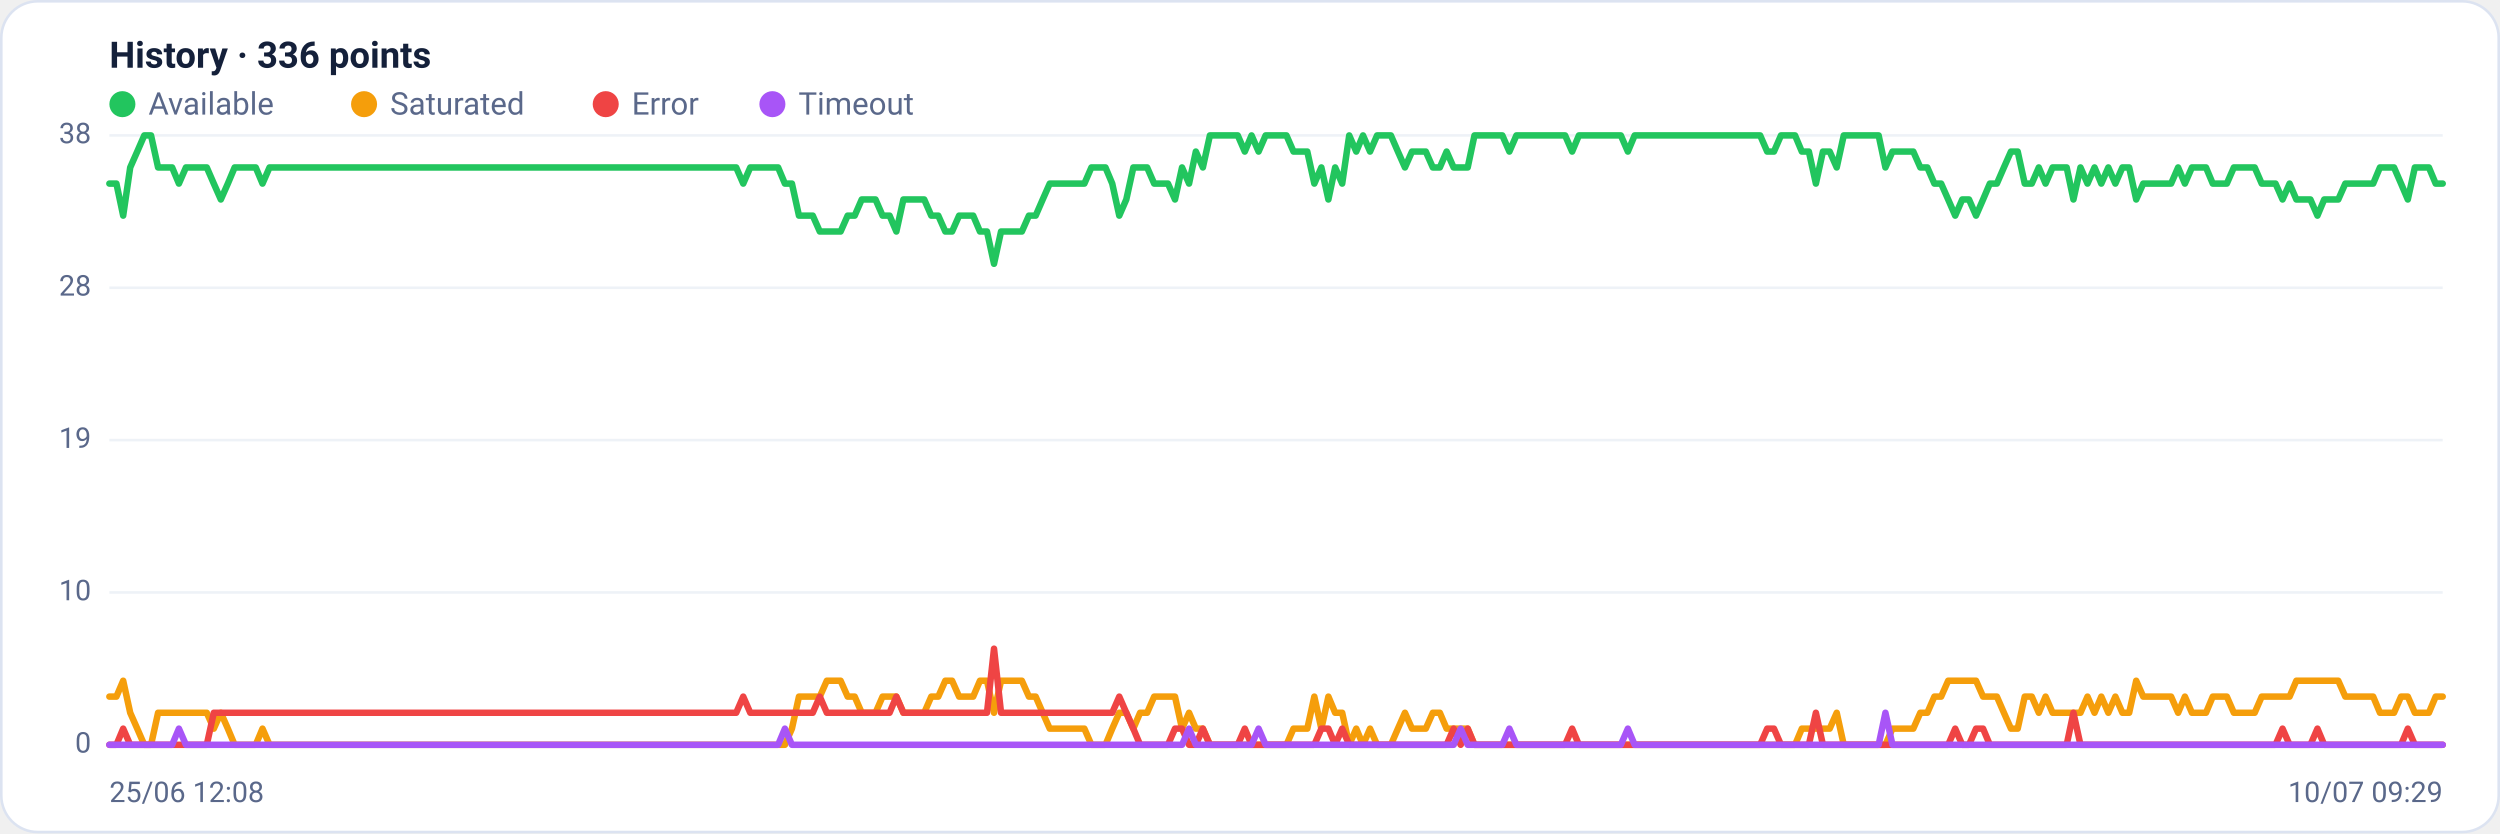
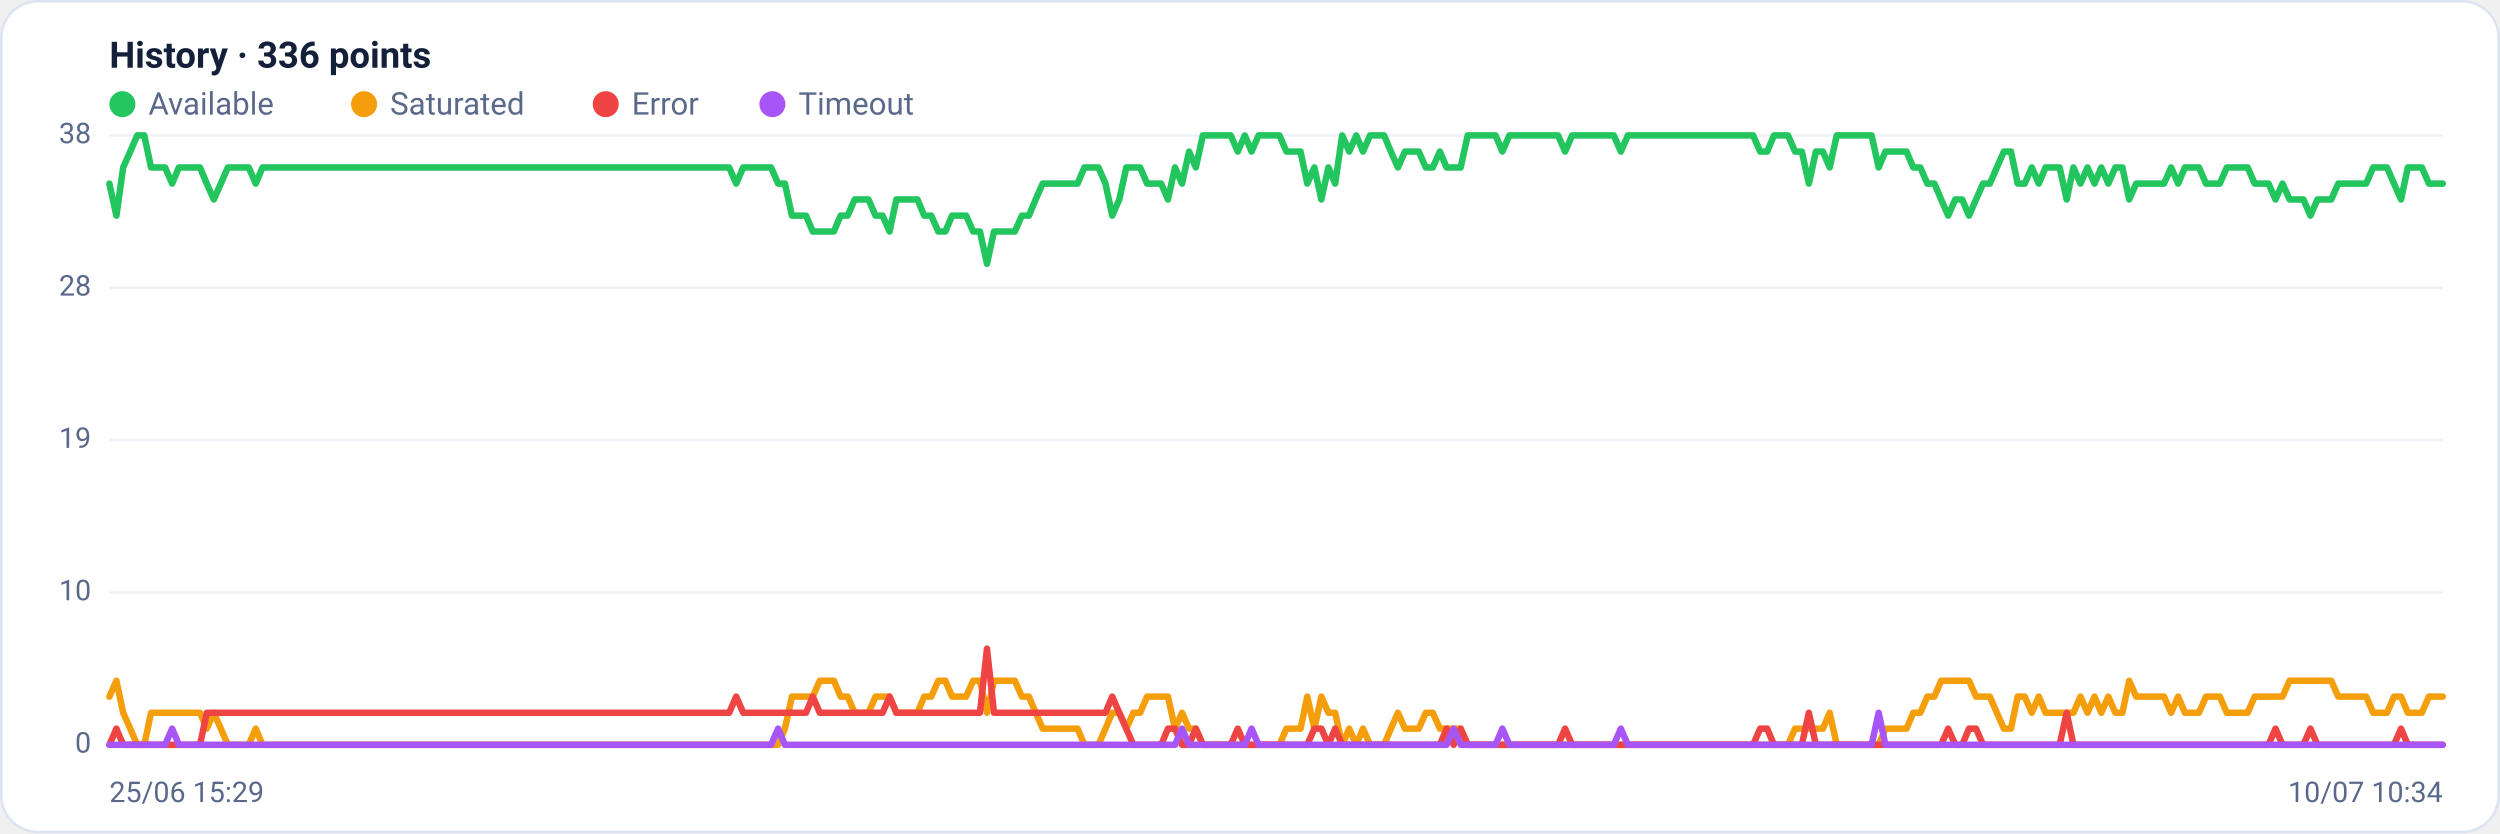
<svg xmlns="http://www.w3.org/2000/svg" viewBox="0 0 960 320" width="960" height="320" font-family="Segoe UI, system-ui, -apple-system, Roboto, Helvetica, Arial, sans-serif" role="img" aria-label="Availability history per region">
  <rect x="0.5" y="0.5" width="959" height="319" rx="14" fill="#ffffff" stroke="#dce3f1" />
  <text x="42" y="26" font-size="14" font-weight="600" fill="#14203a">History · 336 points</text>
  <circle cx="47" cy="40" r="5" fill="#22c55e" />
  <text x="57" y="44" font-size="12" fill="#5a688a">Available</text>
  <circle cx="139.8" cy="40" r="5" fill="#f59e0b" />
  <text x="149.8" y="44" font-size="12" fill="#5a688a">Saturated</text>
  <circle cx="232.6" cy="40" r="5" fill="#ef4444" />
  <text x="242.6" y="44" font-size="12" fill="#5a688a">Error</text>
  <circle cx="296.6" cy="40" r="5" fill="#a855f7" />
  <text x="306.6" y="44" font-size="12" fill="#5a688a">Timeout</text>
  <line x1="42" y1="286.0" x2="938" y2="286.0" stroke="#eef2f7" stroke-width="1" />
  <text x="35" y="289.0" text-anchor="end" font-size="11" fill="#5a688a">0</text>
  <line x1="42" y1="227.5" x2="938" y2="227.5" stroke="#eef2f7" stroke-width="1" />
  <text x="35" y="230.5" text-anchor="end" font-size="11" fill="#5a688a">10</text>
  <line x1="42" y1="169.0" x2="938" y2="169.0" stroke="#eef2f7" stroke-width="1" />
  <text x="35" y="172.0" text-anchor="end" font-size="11" fill="#5a688a">19</text>
  <line x1="42" y1="110.5" x2="938" y2="110.5" stroke="#eef2f7" stroke-width="1" />
  <text x="35" y="113.5" text-anchor="end" font-size="11" fill="#5a688a">28</text>
  <line x1="42" y1="52.0" x2="938" y2="52.0" stroke="#eef2f7" stroke-width="1" />
  <text x="35" y="55.0" text-anchor="end" font-size="11" fill="#5a688a">38</text>
-   <polyline fill="none" stroke="#22c55e" stroke-width="2.5" stroke-linejoin="round" stroke-linecap="round" points="42.0,70.5 44.7,70.5 47.3,82.8 50.0,64.3 52.7,58.2 55.4,52.0 58.0,52.0 60.7,64.3 63.4,64.3 66.1,64.3 68.7,70.5 71.4,64.3 74.1,64.3 76.8,64.3 79.4,64.3 82.1,70.5 84.8,76.6 87.5,70.5 90.1,64.3 92.8,64.3 95.5,64.3 98.2,64.3 100.8,70.5 103.5,64.3 106.2,64.3 108.9,64.3 111.5,64.3 114.2,64.3 116.9,64.3 119.6,64.3 122.2,64.3 124.9,64.3 127.6,64.3 130.3,64.3 132.9,64.3 135.6,64.3 138.3,64.3 141.0,64.3 143.6,64.3 146.3,64.3 149.0,64.3 151.7,64.3 154.3,64.3 157.0,64.3 159.7,64.3 162.4,64.3 165.0,64.3 167.7,64.3 170.4,64.3 173.1,64.3 175.7,64.3 178.4,64.3 181.1,64.3 183.8,64.3 186.4,64.3 189.1,64.3 191.8,64.3 194.5,64.3 197.1,64.3 199.8,64.3 202.5,64.3 205.2,64.3 207.8,64.3 210.5,64.3 213.2,64.3 215.9,64.3 218.5,64.3 221.2,64.3 223.9,64.3 226.5,64.3 229.2,64.3 231.9,64.3 234.6,64.3 237.2,64.3 239.9,64.3 242.6,64.3 245.3,64.3 247.9,64.3 250.6,64.3 253.3,64.3 256.0,64.3 258.6,64.3 261.3,64.3 264.0,64.3 266.7,64.3 269.3,64.3 272.0,64.3 274.7,64.3 277.4,64.3 280.0,64.3 282.7,64.3 285.4,70.5 288.1,64.3 290.7,64.3 293.4,64.3 296.1,64.3 298.8,64.3 301.4,70.5 304.1,70.5 306.8,82.8 309.5,82.8 312.1,82.8 314.8,88.9 317.5,88.9 320.2,88.9 322.8,88.9 325.5,82.8 328.2,82.8 330.9,76.6 333.5,76.6 336.2,76.6 338.9,82.8 341.6,82.8 344.2,88.9 346.9,76.6 349.6,76.6 352.3,76.6 354.9,76.6 357.6,82.8 360.3,82.8 363.0,88.9 365.6,88.9 368.3,82.8 371.0,82.8 373.7,82.8 376.3,88.9 379.0,88.9 381.7,101.3 384.4,88.9 387.0,88.9 389.7,88.9 392.4,88.9 395.1,82.8 397.7,82.8 400.4,76.6 403.1,70.5 405.7,70.5 408.4,70.5 411.1,70.5 413.8,70.5 416.4,70.5 419.1,64.3 421.8,64.3 424.5,64.3 427.1,70.5 429.8,82.8 432.5,76.6 435.2,64.3 437.8,64.3 440.5,64.3 443.2,70.5 445.9,70.5 448.5,70.5 451.2,76.6 453.9,64.3 456.6,70.5 459.2,58.2 461.9,64.3 464.6,52.0 467.3,52.0 469.9,52.0 472.6,52.0 475.3,52.0 478.0,58.2 480.6,52.0 483.3,58.2 486.0,52.0 488.7,52.0 491.3,52.0 494.0,52.0 496.7,58.2 499.4,58.2 502.0,58.2 504.7,70.5 507.4,64.3 510.1,76.6 512.7,64.3 515.4,70.5 518.1,52.0 520.8,58.2 523.4,52.0 526.1,58.2 528.8,52.0 531.5,52.0 534.1,52.0 536.8,58.2 539.5,64.3 542.2,58.2 544.8,58.2 547.5,58.2 550.2,64.3 552.9,64.3 555.5,58.2 558.2,64.3 560.9,64.3 563.6,64.3 566.2,52.0 568.9,52.0 571.6,52.0 574.3,52.0 576.9,52.0 579.6,58.2 582.3,52.0 584.9,52.0 587.6,52.0 590.3,52.0 593.0,52.0 595.6,52.0 598.3,52.0 601.0,52.0 603.7,58.2 606.3,52.0 609.0,52.0 611.7,52.0 614.4,52.0 617.0,52.0 619.7,52.0 622.4,52.0 625.1,58.2 627.7,52.0 630.4,52.0 633.1,52.0 635.8,52.0 638.4,52.0 641.1,52.0 643.8,52.0 646.5,52.0 649.1,52.0 651.8,52.0 654.5,52.0 657.2,52.0 659.8,52.0 662.5,52.0 665.2,52.0 667.9,52.0 670.5,52.0 673.2,52.0 675.9,52.0 678.6,58.2 681.2,58.2 683.9,52.0 686.6,52.0 689.3,52.0 691.9,58.2 694.6,58.2 697.3,70.5 700.0,58.2 702.6,58.2 705.3,64.3 708.0,52.0 710.7,52.0 713.3,52.0 716.0,52.0 718.7,52.0 721.4,52.0 724.0,64.3 726.7,58.2 729.4,58.2 732.1,58.2 734.7,58.2 737.4,64.3 740.1,64.3 742.8,70.5 745.4,70.5 748.1,76.6 750.8,82.8 753.5,76.6 756.1,76.6 758.8,82.8 761.5,76.6 764.1,70.5 766.8,70.5 769.5,64.3 772.2,58.2 774.8,58.2 777.5,70.5 780.2,70.5 782.9,64.3 785.5,70.5 788.2,64.3 790.9,64.3 793.6,64.3 796.2,76.6 798.9,64.3 801.6,70.5 804.3,64.3 806.9,70.5 809.6,64.3 812.3,70.5 815.0,64.3 817.6,64.3 820.3,76.6 823.0,70.5 825.7,70.5 828.3,70.5 831.0,70.5 833.7,70.5 836.4,64.3 839.0,70.5 841.7,64.3 844.4,64.3 847.1,64.3 849.7,70.5 852.4,70.5 855.1,70.5 857.8,64.3 860.4,64.3 863.1,64.3 865.8,64.3 868.5,70.5 871.1,70.5 873.8,70.5 876.5,76.6 879.2,70.5 881.8,76.6 884.5,76.6 887.2,76.6 889.9,82.8 892.5,76.6 895.2,76.6 897.9,76.6 900.6,70.5 903.2,70.5 905.9,70.5 908.6,70.5 911.3,70.5 913.9,64.3 916.6,64.3 919.3,64.3 922.0,70.5 924.6,76.6 927.3,64.3 930.0,64.3 932.7,64.3 935.3,70.5 938.0,70.5" />
-   <polyline fill="none" stroke="#f59e0b" stroke-width="2.5" stroke-linejoin="round" stroke-linecap="round" points="42.0,267.5 44.7,267.5 47.3,261.4 50.0,273.7 52.7,279.8 55.4,286.0 58.0,286.0 60.7,273.7 63.4,273.7 66.1,273.7 68.7,273.7 71.4,273.7 74.1,273.7 76.8,273.7 79.4,273.7 82.1,279.8 84.8,273.7 87.5,279.8 90.1,286.0 92.8,286.0 95.5,286.0 98.2,286.0 100.8,279.8 103.5,286.0 106.2,286.0 108.9,286.0 111.5,286.0 114.2,286.0 116.9,286.0 119.6,286.0 122.2,286.0 124.9,286.0 127.6,286.0 130.3,286.0 132.9,286.0 135.6,286.0 138.3,286.0 141.0,286.0 143.6,286.0 146.3,286.0 149.0,286.0 151.7,286.0 154.3,286.0 157.0,286.0 159.7,286.0 162.4,286.0 165.0,286.0 167.7,286.0 170.4,286.0 173.1,286.0 175.7,286.0 178.4,286.0 181.1,286.0 183.8,286.0 186.4,286.0 189.1,286.0 191.8,286.0 194.5,286.0 197.1,286.0 199.8,286.0 202.5,286.0 205.2,286.0 207.8,286.0 210.5,286.0 213.2,286.0 215.9,286.0 218.5,286.0 221.2,286.0 223.9,286.0 226.5,286.0 229.2,286.0 231.9,286.0 234.6,286.0 237.2,286.0 239.9,286.0 242.6,286.0 245.3,286.0 247.9,286.0 250.6,286.0 253.3,286.0 256.0,286.0 258.6,286.0 261.3,286.0 264.0,286.0 266.7,286.0 269.3,286.0 272.0,286.0 274.7,286.0 277.4,286.0 280.0,286.0 282.7,286.0 285.4,286.0 288.1,286.0 290.7,286.0 293.4,286.0 296.1,286.0 298.8,286.0 301.4,286.0 304.1,279.8 306.8,267.5 309.5,267.5 312.1,267.5 314.8,267.5 317.5,261.4 320.2,261.4 322.8,261.4 325.5,267.5 328.2,267.5 330.9,273.7 333.5,273.7 336.2,273.7 338.9,267.5 341.6,267.5 344.2,267.5 346.9,273.7 349.6,273.7 352.3,273.7 354.9,273.7 357.6,267.5 360.3,267.5 363.0,261.4 365.6,261.4 368.3,267.5 371.0,267.5 373.7,267.5 376.3,261.4 379.0,261.4 381.7,273.7 384.4,261.4 387.0,261.4 389.7,261.4 392.4,261.4 395.1,267.5 397.7,267.5 400.4,273.7 403.1,279.8 405.7,279.8 408.4,279.8 411.1,279.8 413.8,279.8 416.4,279.8 419.1,286.0 421.8,286.0 424.5,286.0 427.1,279.8 429.8,273.7 432.5,273.7 435.2,279.8 437.8,273.7 440.5,273.7 443.2,267.5 445.9,267.5 448.5,267.5 451.2,267.5 453.9,279.8 456.6,273.7 459.2,279.8 461.9,279.8 464.6,286.0 467.3,286.0 469.9,286.0 472.6,286.0 475.3,286.0 478.0,286.0 480.6,286.0 483.3,286.0 486.0,286.0 488.7,286.0 491.3,286.0 494.0,286.0 496.7,279.8 499.4,279.8 502.0,279.8 504.7,267.5 507.4,279.8 510.1,267.5 512.7,273.7 515.4,273.7 518.1,286.0 520.8,279.8 523.4,286.0 526.1,279.8 528.8,286.0 531.5,286.0 534.1,286.0 536.8,279.8 539.5,273.7 542.2,279.8 544.8,279.8 547.5,279.8 550.2,273.7 552.9,273.7 555.5,279.8 558.2,279.8 560.9,279.8 563.6,279.8 566.2,286.0 568.9,286.0 571.6,286.0 574.3,286.0 576.9,286.0 579.6,286.0 582.3,286.0 584.9,286.0 587.6,286.0 590.3,286.0 593.0,286.0 595.6,286.0 598.3,286.0 601.0,286.0 603.7,286.0 606.3,286.0 609.0,286.0 611.7,286.0 614.4,286.0 617.0,286.0 619.7,286.0 622.4,286.0 625.1,286.0 627.7,286.0 630.4,286.0 633.1,286.0 635.8,286.0 638.4,286.0 641.1,286.0 643.8,286.0 646.5,286.0 649.1,286.0 651.8,286.0 654.5,286.0 657.2,286.0 659.8,286.0 662.5,286.0 665.2,286.0 667.9,286.0 670.5,286.0 673.2,286.0 675.9,286.0 678.6,286.0 681.2,286.0 683.9,286.0 686.6,286.0 689.3,286.0 691.9,279.8 694.6,279.8 697.3,279.8 700.0,279.8 702.6,279.8 705.3,273.7 708.0,286.0 710.7,286.0 713.3,286.0 716.0,286.0 718.7,286.0 721.4,286.0 724.0,286.0 726.7,279.8 729.4,279.8 732.1,279.8 734.7,279.8 737.4,273.7 740.1,273.7 742.8,267.5 745.4,267.5 748.1,261.4 750.8,261.4 753.5,261.4 756.1,261.4 758.8,261.4 761.5,267.5 764.1,267.5 766.8,267.5 769.5,273.7 772.2,279.8 774.8,279.8 777.5,267.5 780.2,267.5 782.9,273.7 785.5,267.5 788.2,273.7 790.9,273.7 793.6,273.7 796.2,273.7 798.9,273.7 801.6,267.5 804.3,273.7 806.9,267.5 809.6,273.7 812.3,267.5 815.0,273.7 817.6,273.7 820.3,261.4 823.0,267.5 825.7,267.5 828.3,267.5 831.0,267.5 833.7,267.5 836.4,273.7 839.0,267.5 841.7,273.7 844.4,273.7 847.1,273.7 849.7,267.5 852.4,267.5 855.1,267.5 857.8,273.7 860.4,273.7 863.1,273.7 865.8,273.7 868.5,267.5 871.1,267.5 873.8,267.5 876.5,267.5 879.2,267.5 881.8,261.4 884.5,261.4 887.2,261.4 889.9,261.4 892.5,261.4 895.2,261.4 897.9,261.4 900.6,267.5 903.2,267.5 905.9,267.5 908.6,267.5 911.3,267.5 913.9,273.7 916.6,273.7 919.3,273.7 922.0,267.5 924.6,267.5 927.3,273.7 930.0,273.7 932.7,273.7 935.3,267.5 938.0,267.5" />
-   <polyline fill="none" stroke="#ef4444" stroke-width="2.5" stroke-linejoin="round" stroke-linecap="round" points="42.0,286.0 44.7,286.0 47.3,279.8 50.0,286.0 52.7,286.0 55.4,286.0 58.0,286.0 60.7,286.0 63.4,286.0 66.1,286.0 68.7,286.0 71.4,286.0 74.1,286.0 76.8,286.0 79.4,286.0 82.1,273.7 84.8,273.7 87.5,273.7 90.1,273.7 92.8,273.7 95.5,273.7 98.2,273.7 100.8,273.7 103.5,273.7 106.2,273.7 108.9,273.7 111.5,273.7 114.2,273.7 116.9,273.7 119.6,273.7 122.2,273.7 124.9,273.7 127.6,273.7 130.3,273.7 132.9,273.7 135.6,273.7 138.3,273.7 141.0,273.7 143.6,273.7 146.3,273.7 149.0,273.7 151.7,273.7 154.3,273.7 157.0,273.7 159.7,273.7 162.4,273.7 165.0,273.7 167.7,273.7 170.4,273.7 173.1,273.7 175.7,273.7 178.4,273.7 181.1,273.7 183.8,273.7 186.4,273.7 189.1,273.7 191.8,273.7 194.5,273.7 197.1,273.7 199.8,273.7 202.5,273.7 205.2,273.7 207.8,273.7 210.5,273.7 213.2,273.7 215.9,273.7 218.5,273.7 221.2,273.7 223.9,273.7 226.5,273.7 229.2,273.7 231.9,273.7 234.6,273.7 237.2,273.7 239.9,273.7 242.6,273.7 245.3,273.7 247.9,273.7 250.6,273.7 253.3,273.7 256.0,273.7 258.6,273.7 261.3,273.7 264.0,273.7 266.7,273.7 269.3,273.7 272.0,273.7 274.7,273.7 277.4,273.7 280.0,273.7 282.7,273.7 285.4,267.5 288.1,273.7 290.7,273.7 293.4,273.7 296.1,273.7 298.8,273.7 301.4,273.7 304.1,273.7 306.8,273.7 309.5,273.7 312.1,273.7 314.8,267.5 317.5,273.7 320.2,273.7 322.8,273.7 325.5,273.7 328.2,273.7 330.9,273.7 333.5,273.7 336.2,273.7 338.9,273.7 341.6,273.7 344.2,267.5 346.9,273.7 349.6,273.7 352.3,273.7 354.9,273.7 357.6,273.7 360.3,273.7 363.0,273.7 365.6,273.7 368.3,273.7 371.0,273.7 373.7,273.7 376.3,273.7 379.0,273.7 381.7,249.1 384.4,273.7 387.0,273.7 389.7,273.7 392.4,273.7 395.1,273.7 397.7,273.7 400.4,273.7 403.1,273.7 405.7,273.7 408.4,273.7 411.1,273.7 413.8,273.7 416.4,273.7 419.1,273.7 421.8,273.7 424.5,273.7 427.1,273.7 429.8,267.5 432.5,273.7 435.2,279.8 437.8,286.0 440.5,286.0 443.2,286.0 445.9,286.0 448.5,286.0 451.2,279.8 453.9,279.8 456.6,286.0 459.2,286.0 461.9,279.8 464.6,286.0 467.3,286.0 469.9,286.0 472.6,286.0 475.3,286.0 478.0,279.8 480.6,286.0 483.3,286.0 486.0,286.0 488.7,286.0 491.3,286.0 494.0,286.0 496.7,286.0 499.4,286.0 502.0,286.0 504.7,286.0 507.4,279.8 510.1,279.8 512.7,286.0 515.4,279.8 518.1,286.0 520.8,286.0 523.4,286.0 526.1,286.0 528.8,286.0 531.5,286.0 534.1,286.0 536.8,286.0 539.5,286.0 542.2,286.0 544.8,286.0 547.5,286.0 550.2,286.0 552.9,286.0 555.5,286.0 558.2,279.8 560.9,286.0 563.6,279.8 566.2,286.0 568.9,286.0 571.6,286.0 574.3,286.0 576.9,286.0 579.6,286.0 582.3,286.0 584.9,286.0 587.6,286.0 590.3,286.0 593.0,286.0 595.6,286.0 598.3,286.0 601.0,286.0 603.7,279.8 606.3,286.0 609.0,286.0 611.7,286.0 614.4,286.0 617.0,286.0 619.7,286.0 622.4,286.0 625.1,286.0 627.7,286.0 630.4,286.0 633.1,286.0 635.8,286.0 638.4,286.0 641.1,286.0 643.8,286.0 646.5,286.0 649.1,286.0 651.8,286.0 654.5,286.0 657.2,286.0 659.8,286.0 662.5,286.0 665.2,286.0 667.9,286.0 670.5,286.0 673.2,286.0 675.9,286.0 678.6,279.8 681.2,279.8 683.9,286.0 686.6,286.0 689.3,286.0 691.9,286.0 694.6,286.0 697.3,273.7 700.0,286.0 702.6,286.0 705.3,286.0 708.0,286.0 710.7,286.0 713.3,286.0 716.0,286.0 718.7,286.0 721.4,286.0 724.0,286.0 726.7,286.0 729.4,286.0 732.1,286.0 734.7,286.0 737.4,286.0 740.1,286.0 742.8,286.0 745.4,286.0 748.1,286.0 750.8,279.8 753.5,286.0 756.1,286.0 758.8,279.8 761.5,279.8 764.1,286.0 766.8,286.0 769.5,286.0 772.2,286.0 774.8,286.0 777.5,286.0 780.2,286.0 782.9,286.0 785.5,286.0 788.2,286.0 790.9,286.0 793.6,286.0 796.2,273.7 798.9,286.0 801.6,286.0 804.3,286.0 806.9,286.0 809.6,286.0 812.3,286.0 815.0,286.0 817.6,286.0 820.3,286.0 823.0,286.0 825.7,286.0 828.3,286.0 831.0,286.0 833.7,286.0 836.4,286.0 839.0,286.0 841.7,286.0 844.4,286.0 847.1,286.0 849.7,286.0 852.4,286.0 855.1,286.0 857.8,286.0 860.4,286.0 863.1,286.0 865.8,286.0 868.5,286.0 871.1,286.0 873.8,286.0 876.5,279.8 879.2,286.0 881.8,286.0 884.5,286.0 887.2,286.0 889.9,279.8 892.5,286.0 895.2,286.0 897.9,286.0 900.6,286.0 903.2,286.0 905.9,286.0 908.6,286.0 911.3,286.0 913.9,286.0 916.6,286.0 919.3,286.0 922.0,286.0 924.6,279.8 927.3,286.0 930.0,286.0 932.7,286.0 935.3,286.0 938.0,286.0" />
-   <polyline fill="none" stroke="#a855f7" stroke-width="2.5" stroke-linejoin="round" stroke-linecap="round" points="42.0,286.0 44.7,286.0 47.3,286.0 50.0,286.0 52.7,286.0 55.4,286.0 58.0,286.0 60.7,286.0 63.4,286.0 66.1,286.0 68.7,279.8 71.4,286.0 74.1,286.0 76.8,286.0 79.4,286.0 82.1,286.0 84.8,286.0 87.5,286.0 90.1,286.0 92.8,286.0 95.5,286.0 98.2,286.0 100.8,286.0 103.5,286.0 106.2,286.0 108.9,286.0 111.5,286.0 114.2,286.0 116.9,286.0 119.6,286.0 122.2,286.0 124.9,286.0 127.6,286.0 130.3,286.0 132.9,286.0 135.6,286.0 138.3,286.0 141.0,286.0 143.6,286.0 146.3,286.0 149.0,286.0 151.7,286.0 154.3,286.0 157.0,286.0 159.7,286.0 162.4,286.0 165.0,286.0 167.7,286.0 170.4,286.0 173.1,286.0 175.7,286.0 178.4,286.0 181.1,286.0 183.8,286.0 186.4,286.0 189.1,286.0 191.8,286.0 194.5,286.0 197.1,286.0 199.8,286.0 202.5,286.0 205.2,286.0 207.8,286.0 210.5,286.0 213.2,286.0 215.9,286.0 218.5,286.0 221.2,286.0 223.9,286.0 226.5,286.0 229.2,286.0 231.9,286.0 234.6,286.0 237.2,286.0 239.9,286.0 242.6,286.0 245.3,286.0 247.9,286.0 250.6,286.0 253.3,286.0 256.0,286.0 258.6,286.0 261.3,286.0 264.0,286.0 266.7,286.0 269.3,286.0 272.0,286.0 274.7,286.0 277.4,286.0 280.0,286.0 282.7,286.0 285.4,286.0 288.1,286.0 290.7,286.0 293.4,286.0 296.1,286.0 298.8,286.0 301.4,279.8 304.1,286.0 306.8,286.0 309.5,286.0 312.1,286.0 314.8,286.0 317.5,286.0 320.2,286.0 322.8,286.0 325.5,286.0 328.2,286.0 330.9,286.0 333.5,286.0 336.2,286.0 338.9,286.0 341.6,286.0 344.2,286.0 346.9,286.0 349.6,286.0 352.3,286.0 354.9,286.0 357.6,286.0 360.3,286.0 363.0,286.0 365.6,286.0 368.3,286.0 371.0,286.0 373.7,286.0 376.3,286.0 379.0,286.0 381.7,286.0 384.4,286.0 387.0,286.0 389.7,286.0 392.4,286.0 395.1,286.0 397.7,286.0 400.4,286.0 403.1,286.0 405.7,286.0 408.4,286.0 411.1,286.0 413.8,286.0 416.4,286.0 419.1,286.0 421.8,286.0 424.5,286.0 427.1,286.0 429.8,286.0 432.5,286.0 435.2,286.0 437.8,286.0 440.5,286.0 443.2,286.0 445.9,286.0 448.5,286.0 451.2,286.0 453.9,286.0 456.6,279.8 459.2,286.0 461.9,286.0 464.6,286.0 467.3,286.0 469.9,286.0 472.6,286.0 475.3,286.0 478.0,286.0 480.6,286.0 483.3,279.8 486.0,286.0 488.7,286.0 491.3,286.0 494.0,286.0 496.7,286.0 499.4,286.0 502.0,286.0 504.7,286.0 507.4,286.0 510.1,286.0 512.7,286.0 515.4,286.0 518.1,286.0 520.8,286.0 523.4,286.0 526.1,286.0 528.8,286.0 531.5,286.0 534.1,286.0 536.8,286.0 539.5,286.0 542.2,286.0 544.8,286.0 547.5,286.0 550.2,286.0 552.9,286.0 555.5,286.0 558.2,286.0 560.9,279.8 563.6,286.0 566.2,286.0 568.9,286.0 571.6,286.0 574.3,286.0 576.9,286.0 579.6,279.8 582.3,286.0 584.9,286.0 587.6,286.0 590.3,286.0 593.0,286.0 595.6,286.0 598.3,286.0 601.0,286.0 603.7,286.0 606.3,286.0 609.0,286.0 611.7,286.0 614.4,286.0 617.0,286.0 619.7,286.0 622.4,286.0 625.1,279.8 627.7,286.0 630.4,286.0 633.1,286.0 635.8,286.0 638.4,286.0 641.1,286.0 643.8,286.0 646.5,286.0 649.1,286.0 651.8,286.0 654.5,286.0 657.2,286.0 659.8,286.0 662.5,286.0 665.2,286.0 667.9,286.0 670.5,286.0 673.2,286.0 675.9,286.0 678.6,286.0 681.2,286.0 683.9,286.0 686.6,286.0 689.3,286.0 691.9,286.0 694.6,286.0 697.3,286.0 700.0,286.0 702.6,286.0 705.3,286.0 708.0,286.0 710.7,286.0 713.3,286.0 716.0,286.0 718.7,286.0 721.4,286.0 724.0,273.7 726.7,286.0 729.4,286.0 732.1,286.0 734.7,286.0 737.4,286.0 740.1,286.0 742.8,286.0 745.4,286.0 748.1,286.0 750.8,286.0 753.5,286.0 756.1,286.0 758.8,286.0 761.5,286.0 764.1,286.0 766.8,286.0 769.5,286.0 772.2,286.0 774.8,286.0 777.5,286.0 780.2,286.0 782.9,286.0 785.5,286.0 788.2,286.0 790.9,286.0 793.6,286.0 796.2,286.0 798.9,286.0 801.6,286.0 804.3,286.0 806.9,286.0 809.6,286.0 812.3,286.0 815.0,286.0 817.6,286.0 820.3,286.0 823.0,286.0 825.7,286.0 828.3,286.0 831.0,286.0 833.7,286.0 836.4,286.0 839.0,286.0 841.7,286.0 844.4,286.0 847.1,286.0 849.7,286.0 852.4,286.0 855.1,286.0 857.8,286.0 860.4,286.0 863.1,286.0 865.8,286.0 868.5,286.0 871.1,286.0 873.8,286.0 876.5,286.0 879.2,286.0 881.8,286.0 884.5,286.0 887.2,286.0 889.9,286.0 892.5,286.0 895.2,286.0 897.9,286.0 900.6,286.0 903.2,286.0 905.9,286.0 908.6,286.0 911.3,286.0 913.9,286.0 916.6,286.0 919.3,286.0 922.0,286.0 924.6,286.0 927.3,286.0 930.0,286.0 932.7,286.0 935.3,286.0 938.0,286.0" />
-   <text x="42" y="308" font-size="11" fill="#5a688a">25/06 12:08</text>
-   <text x="938" y="308" text-anchor="end" font-size="11" fill="#5a688a">10/07 09:29</text>
+   <polyline fill="none" stroke="#22c55e" stroke-width="2.5" stroke-linejoin="round" stroke-linecap="round" points="42.0,70.5 44.7,82.8 47.3,64.3 50.0,58.2 52.7,52.0 55.4,52.0 58.0,64.3 60.7,64.3 63.4,64.3 66.1,70.5 68.7,64.3 71.4,64.3 74.1,64.3 76.8,64.3 79.4,70.5 82.1,76.6 84.8,70.5 87.5,64.3 90.1,64.3 92.8,64.3 95.5,64.3 98.2,70.5 100.8,64.3 103.5,64.3 106.2,64.3 108.9,64.3 111.5,64.3 114.2,64.3 116.9,64.3 119.6,64.3 122.2,64.3 124.9,64.3 127.6,64.3 130.3,64.3 132.9,64.3 135.6,64.3 138.3,64.3 141.0,64.3 143.6,64.3 146.3,64.3 149.0,64.3 151.7,64.3 154.3,64.3 157.0,64.3 159.7,64.3 162.4,64.3 165.0,64.3 167.7,64.3 170.4,64.3 173.1,64.3 175.7,64.3 178.4,64.3 181.1,64.3 183.8,64.3 186.4,64.3 189.1,64.3 191.8,64.3 194.5,64.3 197.1,64.3 199.8,64.3 202.5,64.3 205.2,64.3 207.8,64.3 210.5,64.3 213.2,64.3 215.9,64.3 218.5,64.3 221.2,64.3 223.9,64.3 226.5,64.3 229.2,64.3 231.9,64.3 234.6,64.3 237.2,64.3 239.9,64.3 242.6,64.3 245.3,64.3 247.9,64.3 250.6,64.3 253.3,64.3 256.0,64.3 258.6,64.3 261.3,64.3 264.0,64.3 266.7,64.3 269.3,64.3 272.0,64.3 274.7,64.3 277.4,64.3 280.0,64.3 282.7,70.5 285.4,64.3 288.1,64.3 290.7,64.3 293.4,64.3 296.1,64.3 298.8,70.5 301.4,70.5 304.1,82.8 306.8,82.8 309.5,82.8 312.1,88.9 314.8,88.9 317.5,88.9 320.2,88.9 322.8,82.8 325.5,82.8 328.2,76.6 330.9,76.6 333.5,76.6 336.2,82.8 338.9,82.8 341.6,88.9 344.2,76.6 346.9,76.6 349.6,76.6 352.3,76.6 354.9,82.8 357.6,82.8 360.3,88.9 363.0,88.9 365.6,82.8 368.3,82.8 371.0,82.8 373.7,88.9 376.3,88.9 379.0,101.3 381.7,88.9 384.4,88.9 387.0,88.9 389.7,88.9 392.4,82.8 395.1,82.8 397.7,76.6 400.4,70.5 403.1,70.5 405.7,70.5 408.4,70.5 411.1,70.5 413.8,70.5 416.4,64.3 419.1,64.3 421.8,64.3 424.5,70.5 427.1,82.8 429.8,76.6 432.5,64.3 435.2,64.3 437.8,64.3 440.5,70.5 443.2,70.5 445.9,70.5 448.5,76.6 451.2,64.3 453.9,70.5 456.6,58.2 459.2,64.3 461.9,52.0 464.6,52.0 467.3,52.0 469.9,52.0 472.6,52.0 475.3,58.2 478.0,52.0 480.6,58.2 483.3,52.0 486.0,52.0 488.7,52.0 491.3,52.0 494.0,58.2 496.7,58.2 499.4,58.2 502.0,70.5 504.7,64.3 507.4,76.6 510.1,64.3 512.7,70.5 515.4,52.0 518.1,58.2 520.8,52.0 523.4,58.2 526.1,52.0 528.8,52.0 531.5,52.0 534.1,58.2 536.8,64.3 539.5,58.2 542.2,58.2 544.8,58.2 547.5,64.3 550.2,64.3 552.9,58.2 555.5,64.3 558.2,64.3 560.9,64.3 563.6,52.0 566.2,52.0 568.9,52.0 571.6,52.0 574.3,52.0 576.9,58.2 579.6,52.0 582.3,52.0 584.9,52.0 587.6,52.0 590.3,52.0 593.0,52.0 595.6,52.0 598.3,52.0 601.0,58.2 603.7,52.0 606.3,52.0 609.0,52.0 611.7,52.0 614.4,52.0 617.0,52.0 619.7,52.0 622.4,58.2 625.1,52.0 627.7,52.0 630.4,52.0 633.1,52.0 635.8,52.0 638.4,52.0 641.1,52.0 643.8,52.0 646.5,52.0 649.1,52.0 651.8,52.0 654.5,52.0 657.2,52.0 659.8,52.0 662.5,52.0 665.2,52.0 667.9,52.0 670.5,52.0 673.2,52.0 675.9,58.2 678.6,58.2 681.2,52.0 683.9,52.0 686.6,52.0 689.3,58.2 691.9,58.2 694.6,70.5 697.3,58.2 700.0,58.2 702.6,64.3 705.3,52.0 708.0,52.0 710.7,52.0 713.3,52.0 716.0,52.0 718.7,52.0 721.4,64.3 724.0,58.2 726.7,58.2 729.4,58.2 732.1,58.2 734.7,64.3 737.4,64.3 740.1,70.5 742.8,70.5 745.4,76.6 748.1,82.8 750.8,76.6 753.5,76.6 756.1,82.8 758.8,76.6 761.5,70.5 764.1,70.5 766.8,64.3 769.5,58.2 772.2,58.2 774.8,70.5 777.5,70.5 780.2,64.3 782.9,70.5 785.5,64.3 788.2,64.3 790.9,64.3 793.6,76.6 796.2,64.3 798.9,70.5 801.6,64.3 804.3,70.5 806.9,64.3 809.6,70.5 812.3,64.3 815.0,64.3 817.6,76.6 820.3,70.5 823.0,70.5 825.7,70.5 828.3,70.5 831.0,70.5 833.7,64.3 836.4,70.5 839.0,64.3 841.7,64.3 844.4,64.3 847.1,70.5 849.7,70.5 852.4,70.5 855.1,64.3 857.8,64.3 860.4,64.3 863.1,64.3 865.8,70.5 868.5,70.5 871.1,70.5 873.8,76.6 876.5,70.5 879.2,76.6 881.8,76.6 884.5,76.6 887.2,82.8 889.9,76.6 892.5,76.6 895.2,76.6 897.9,70.5 900.6,70.5 903.2,70.5 905.9,70.5 908.6,70.5 911.3,64.3 913.9,64.3 916.6,64.3 919.3,70.5 922.0,76.6 924.6,64.3 927.3,64.3 930.0,64.3 932.7,70.5 935.3,70.5 938.0,70.5" />
+   <polyline fill="none" stroke="#f59e0b" stroke-width="2.5" stroke-linejoin="round" stroke-linecap="round" points="42.0,267.5 44.7,261.4 47.3,273.7 50.0,279.8 52.7,286.0 55.4,286.0 58.0,273.7 60.7,273.7 63.4,273.7 66.1,273.7 68.7,273.7 71.4,273.7 74.1,273.7 76.8,273.7 79.4,279.8 82.1,273.7 84.8,279.8 87.5,286.0 90.1,286.0 92.8,286.0 95.5,286.0 98.2,279.8 100.8,286.0 103.5,286.0 106.2,286.0 108.9,286.0 111.5,286.0 114.2,286.0 116.9,286.0 119.6,286.0 122.2,286.0 124.9,286.0 127.6,286.0 130.3,286.0 132.9,286.0 135.6,286.0 138.3,286.0 141.0,286.0 143.6,286.0 146.3,286.0 149.0,286.0 151.7,286.0 154.3,286.0 157.0,286.0 159.7,286.0 162.4,286.0 165.0,286.0 167.7,286.0 170.4,286.0 173.1,286.0 175.7,286.0 178.4,286.0 181.1,286.0 183.8,286.0 186.4,286.0 189.1,286.0 191.8,286.0 194.5,286.0 197.1,286.0 199.8,286.0 202.5,286.0 205.2,286.0 207.8,286.0 210.5,286.0 213.2,286.0 215.9,286.0 218.5,286.0 221.2,286.0 223.9,286.0 226.5,286.0 229.2,286.0 231.9,286.0 234.6,286.0 237.2,286.0 239.9,286.0 242.6,286.0 245.3,286.0 247.9,286.0 250.6,286.0 253.3,286.0 256.0,286.0 258.6,286.0 261.3,286.0 264.0,286.0 266.7,286.0 269.3,286.0 272.0,286.0 274.7,286.0 277.4,286.0 280.0,286.0 282.7,286.0 285.4,286.0 288.1,286.0 290.7,286.0 293.4,286.0 296.1,286.0 298.8,286.0 301.4,279.8 304.1,267.5 306.8,267.5 309.5,267.5 312.1,267.5 314.8,261.4 317.5,261.4 320.2,261.4 322.8,267.5 325.5,267.5 328.2,273.7 330.9,273.7 333.5,273.7 336.2,267.5 338.9,267.5 341.6,267.5 344.2,273.7 346.9,273.7 349.6,273.7 352.3,273.7 354.9,267.5 357.6,267.5 360.3,261.4 363.0,261.4 365.6,267.5 368.3,267.5 371.0,267.5 373.7,261.4 376.3,261.4 379.0,273.7 381.7,261.4 384.4,261.4 387.0,261.4 389.7,261.4 392.4,267.5 395.1,267.5 397.7,273.7 400.4,279.8 403.1,279.8 405.7,279.8 408.4,279.8 411.1,279.8 413.8,279.8 416.4,286.0 419.1,286.0 421.8,286.0 424.5,279.8 427.1,273.7 429.8,273.7 432.5,279.8 435.2,273.7 437.8,273.7 440.5,267.5 443.2,267.5 445.9,267.5 448.5,267.5 451.2,279.8 453.9,273.7 456.6,279.8 459.2,279.8 461.9,286.0 464.6,286.0 467.3,286.0 469.9,286.0 472.6,286.0 475.3,286.0 478.0,286.0 480.6,286.0 483.3,286.0 486.0,286.0 488.7,286.0 491.3,286.0 494.0,279.8 496.7,279.8 499.4,279.8 502.0,267.5 504.7,279.8 507.4,267.5 510.1,273.7 512.7,273.7 515.4,286.0 518.1,279.8 520.8,286.0 523.4,279.8 526.1,286.0 528.8,286.0 531.5,286.0 534.1,279.8 536.8,273.7 539.5,279.8 542.2,279.8 544.8,279.8 547.5,273.7 550.2,273.7 552.9,279.8 555.5,279.8 558.2,279.8 560.9,279.8 563.6,286.0 566.2,286.0 568.9,286.0 571.6,286.0 574.3,286.0 576.9,286.0 579.6,286.0 582.3,286.0 584.9,286.0 587.6,286.0 590.3,286.0 593.0,286.0 595.6,286.0 598.3,286.0 601.0,286.0 603.7,286.0 606.3,286.0 609.0,286.0 611.7,286.0 614.4,286.0 617.0,286.0 619.7,286.0 622.4,286.0 625.1,286.0 627.7,286.0 630.4,286.0 633.1,286.0 635.8,286.0 638.4,286.0 641.1,286.0 643.8,286.0 646.5,286.0 649.1,286.0 651.8,286.0 654.5,286.0 657.2,286.0 659.8,286.0 662.5,286.0 665.2,286.0 667.9,286.0 670.5,286.0 673.2,286.0 675.9,286.0 678.6,286.0 681.2,286.0 683.9,286.0 686.6,286.0 689.3,279.8 691.9,279.8 694.6,279.8 697.3,279.8 700.0,279.8 702.6,273.7 705.3,286.0 708.0,286.0 710.7,286.0 713.3,286.0 716.0,286.0 718.7,286.0 721.4,286.0 724.0,279.8 726.7,279.8 729.4,279.8 732.1,279.8 734.7,273.7 737.4,273.7 740.1,267.5 742.8,267.5 745.4,261.4 748.1,261.4 750.8,261.4 753.5,261.4 756.1,261.4 758.8,267.5 761.5,267.5 764.1,267.5 766.8,273.7 769.5,279.8 772.2,279.8 774.8,267.5 777.5,267.5 780.2,273.7 782.9,267.5 785.5,273.7 788.2,273.7 790.9,273.7 793.6,273.7 796.2,273.7 798.9,267.5 801.6,273.7 804.3,267.5 806.9,273.7 809.6,267.5 812.3,273.7 815.0,273.7 817.6,261.4 820.3,267.5 823.0,267.5 825.7,267.5 828.3,267.5 831.0,267.5 833.7,273.7 836.4,267.5 839.0,273.7 841.7,273.7 844.4,273.7 847.1,267.5 849.7,267.5 852.4,267.5 855.1,273.7 857.8,273.7 860.4,273.7 863.1,273.7 865.8,267.5 868.5,267.5 871.1,267.5 873.8,267.5 876.5,267.5 879.2,261.4 881.8,261.4 884.5,261.4 887.2,261.4 889.9,261.4 892.5,261.4 895.2,261.4 897.9,267.5 900.6,267.5 903.2,267.5 905.9,267.5 908.6,267.5 911.3,273.7 913.9,273.7 916.6,273.7 919.3,267.5 922.0,267.5 924.6,273.7 927.3,273.7 930.0,273.7 932.7,267.5 935.3,267.5 938.0,267.5" />
+   <polyline fill="none" stroke="#ef4444" stroke-width="2.5" stroke-linejoin="round" stroke-linecap="round" points="42.0,286.0 44.7,279.8 47.3,286.0 50.0,286.0 52.7,286.0 55.4,286.0 58.0,286.0 60.7,286.0 63.4,286.0 66.1,286.0 68.7,286.0 71.4,286.0 74.1,286.0 76.8,286.0 79.4,273.7 82.1,273.7 84.8,273.7 87.5,273.7 90.1,273.7 92.8,273.7 95.5,273.7 98.2,273.7 100.8,273.7 103.5,273.7 106.2,273.7 108.9,273.7 111.5,273.7 114.2,273.7 116.9,273.7 119.6,273.7 122.2,273.7 124.9,273.7 127.6,273.7 130.3,273.7 132.9,273.7 135.6,273.7 138.3,273.7 141.0,273.7 143.6,273.7 146.3,273.7 149.0,273.7 151.7,273.7 154.3,273.7 157.0,273.7 159.7,273.7 162.4,273.7 165.0,273.7 167.7,273.7 170.4,273.7 173.1,273.7 175.7,273.7 178.4,273.7 181.1,273.7 183.8,273.7 186.4,273.7 189.1,273.7 191.8,273.7 194.5,273.7 197.1,273.7 199.8,273.7 202.5,273.7 205.2,273.7 207.8,273.7 210.5,273.7 213.2,273.7 215.9,273.7 218.5,273.7 221.2,273.7 223.9,273.7 226.5,273.7 229.2,273.7 231.9,273.7 234.6,273.7 237.2,273.7 239.9,273.7 242.6,273.7 245.3,273.7 247.9,273.7 250.6,273.7 253.3,273.7 256.0,273.7 258.6,273.7 261.3,273.7 264.0,273.7 266.7,273.7 269.3,273.7 272.0,273.7 274.7,273.7 277.4,273.7 280.0,273.7 282.7,267.5 285.4,273.7 288.1,273.7 290.7,273.7 293.4,273.7 296.1,273.7 298.8,273.7 301.4,273.7 304.1,273.7 306.8,273.7 309.5,273.7 312.1,267.5 314.8,273.7 317.5,273.7 320.2,273.7 322.8,273.7 325.5,273.7 328.2,273.7 330.9,273.7 333.5,273.7 336.2,273.7 338.9,273.7 341.6,267.5 344.2,273.7 346.9,273.7 349.6,273.7 352.3,273.7 354.9,273.7 357.6,273.7 360.3,273.7 363.0,273.7 365.6,273.7 368.3,273.7 371.0,273.7 373.7,273.7 376.3,273.7 379.0,249.1 381.7,273.7 384.4,273.7 387.0,273.7 389.7,273.7 392.4,273.7 395.1,273.7 397.7,273.7 400.4,273.7 403.1,273.7 405.7,273.7 408.4,273.7 411.1,273.7 413.8,273.7 416.4,273.7 419.1,273.7 421.8,273.7 424.5,273.7 427.1,267.5 429.8,273.7 432.5,279.8 435.2,286.0 437.8,286.0 440.5,286.0 443.2,286.0 445.9,286.0 448.5,279.8 451.2,279.8 453.9,286.0 456.6,286.0 459.2,279.8 461.9,286.0 464.6,286.0 467.3,286.0 469.9,286.0 472.6,286.0 475.3,279.8 478.0,286.0 480.6,286.0 483.3,286.0 486.0,286.0 488.7,286.0 491.3,286.0 494.0,286.0 496.7,286.0 499.4,286.0 502.0,286.0 504.7,279.8 507.4,279.8 510.1,286.0 512.7,279.8 515.4,286.0 518.1,286.0 520.8,286.0 523.4,286.0 526.1,286.0 528.8,286.0 531.5,286.0 534.1,286.0 536.8,286.0 539.5,286.0 542.2,286.0 544.8,286.0 547.5,286.0 550.2,286.0 552.9,286.0 555.5,279.8 558.2,286.0 560.9,279.8 563.6,286.0 566.2,286.0 568.9,286.0 571.6,286.0 574.3,286.0 576.9,286.0 579.6,286.0 582.3,286.0 584.9,286.0 587.6,286.0 590.3,286.0 593.0,286.0 595.6,286.0 598.3,286.0 601.0,279.8 603.7,286.0 606.3,286.0 609.0,286.0 611.7,286.0 614.4,286.0 617.0,286.0 619.7,286.0 622.4,286.0 625.1,286.0 627.7,286.0 630.4,286.0 633.1,286.0 635.8,286.0 638.4,286.0 641.1,286.0 643.8,286.0 646.5,286.0 649.1,286.0 651.8,286.0 654.5,286.0 657.2,286.0 659.8,286.0 662.5,286.0 665.2,286.0 667.9,286.0 670.5,286.0 673.2,286.0 675.9,279.8 678.6,279.8 681.2,286.0 683.9,286.0 686.6,286.0 689.3,286.0 691.9,286.0 694.6,273.7 697.3,286.0 700.0,286.0 702.6,286.0 705.3,286.0 708.0,286.0 710.7,286.0 713.3,286.0 716.0,286.0 718.7,286.0 721.4,286.0 724.0,286.0 726.7,286.0 729.4,286.0 732.1,286.0 734.7,286.0 737.4,286.0 740.1,286.0 742.8,286.0 745.4,286.0 748.1,279.8 750.8,286.0 753.5,286.0 756.1,279.8 758.8,279.8 761.5,286.0 764.1,286.0 766.8,286.0 769.5,286.0 772.2,286.0 774.8,286.0 777.5,286.0 780.2,286.0 782.9,286.0 785.5,286.0 788.2,286.0 790.9,286.0 793.6,273.7 796.2,286.0 798.9,286.0 801.6,286.0 804.3,286.0 806.9,286.0 809.6,286.0 812.3,286.0 815.0,286.0 817.6,286.0 820.3,286.0 823.0,286.0 825.7,286.0 828.3,286.0 831.0,286.0 833.7,286.0 836.4,286.0 839.0,286.0 841.7,286.0 844.4,286.0 847.1,286.0 849.7,286.0 852.4,286.0 855.1,286.0 857.8,286.0 860.4,286.0 863.1,286.0 865.8,286.0 868.5,286.0 871.1,286.0 873.8,279.8 876.5,286.0 879.2,286.0 881.8,286.0 884.5,286.0 887.2,279.8 889.9,286.0 892.5,286.0 895.2,286.0 897.9,286.0 900.6,286.0 903.2,286.0 905.9,286.0 908.6,286.0 911.3,286.0 913.9,286.0 916.6,286.0 919.3,286.0 922.0,279.8 924.6,286.0 927.3,286.0 930.0,286.0 932.7,286.0 935.3,286.0 938.0,286.0" />
+   <polyline fill="none" stroke="#a855f7" stroke-width="2.5" stroke-linejoin="round" stroke-linecap="round" points="42.0,286.0 44.7,286.0 47.3,286.0 50.0,286.0 52.7,286.0 55.4,286.0 58.0,286.0 60.7,286.0 63.4,286.0 66.1,279.8 68.7,286.0 71.4,286.0 74.1,286.0 76.8,286.0 79.4,286.0 82.1,286.0 84.8,286.0 87.5,286.0 90.1,286.0 92.8,286.0 95.5,286.0 98.2,286.0 100.8,286.0 103.5,286.0 106.2,286.0 108.9,286.0 111.5,286.0 114.2,286.0 116.9,286.0 119.6,286.0 122.2,286.0 124.9,286.0 127.6,286.0 130.3,286.0 132.9,286.0 135.6,286.0 138.3,286.0 141.0,286.0 143.6,286.0 146.3,286.0 149.0,286.0 151.7,286.0 154.3,286.0 157.0,286.0 159.7,286.0 162.4,286.0 165.0,286.0 167.7,286.0 170.4,286.0 173.1,286.0 175.7,286.0 178.4,286.0 181.1,286.0 183.8,286.0 186.4,286.0 189.1,286.0 191.8,286.0 194.5,286.0 197.1,286.0 199.8,286.0 202.5,286.0 205.2,286.0 207.8,286.0 210.5,286.0 213.2,286.0 215.9,286.0 218.5,286.0 221.2,286.0 223.9,286.0 226.5,286.0 229.2,286.0 231.9,286.0 234.6,286.0 237.2,286.0 239.9,286.0 242.6,286.0 245.3,286.0 247.9,286.0 250.6,286.0 253.3,286.0 256.0,286.0 258.6,286.0 261.3,286.0 264.0,286.0 266.7,286.0 269.3,286.0 272.0,286.0 274.7,286.0 277.4,286.0 280.0,286.0 282.7,286.0 285.4,286.0 288.1,286.0 290.7,286.0 293.4,286.0 296.1,286.0 298.8,279.8 301.4,286.0 304.1,286.0 306.8,286.0 309.5,286.0 312.1,286.0 314.8,286.0 317.5,286.0 320.2,286.0 322.8,286.0 325.5,286.0 328.2,286.0 330.9,286.0 333.5,286.0 336.2,286.0 338.9,286.0 341.6,286.0 344.2,286.0 346.9,286.0 349.6,286.0 352.3,286.0 354.9,286.0 357.6,286.0 360.3,286.0 363.0,286.0 365.6,286.0 368.3,286.0 371.0,286.0 373.7,286.0 376.3,286.0 379.0,286.0 381.7,286.0 384.4,286.0 387.0,286.0 389.7,286.0 392.4,286.0 395.1,286.0 397.7,286.0 400.4,286.0 403.1,286.0 405.7,286.0 408.4,286.0 411.1,286.0 413.8,286.0 416.4,286.0 419.1,286.0 421.8,286.0 424.5,286.0 427.1,286.0 429.8,286.0 432.5,286.0 435.2,286.0 437.8,286.0 440.5,286.0 443.2,286.0 445.9,286.0 448.5,286.0 451.2,286.0 453.9,279.8 456.6,286.0 459.2,286.0 461.9,286.0 464.6,286.0 467.3,286.0 469.9,286.0 472.6,286.0 475.3,286.0 478.0,286.0 480.6,279.8 483.3,286.0 486.0,286.0 488.7,286.0 491.3,286.0 494.0,286.0 496.7,286.0 499.4,286.0 502.0,286.0 504.7,286.0 507.4,286.0 510.1,286.0 512.7,286.0 515.4,286.0 518.1,286.0 520.8,286.0 523.4,286.0 526.1,286.0 528.8,286.0 531.5,286.0 534.1,286.0 536.8,286.0 539.5,286.0 542.2,286.0 544.8,286.0 547.5,286.0 550.2,286.0 552.9,286.0 555.5,286.0 558.2,279.8 560.9,286.0 563.6,286.0 566.2,286.0 568.9,286.0 571.6,286.0 574.3,286.0 576.9,279.8 579.6,286.0 582.3,286.0 584.9,286.0 587.6,286.0 590.3,286.0 593.0,286.0 595.6,286.0 598.3,286.0 601.0,286.0 603.7,286.0 606.3,286.0 609.0,286.0 611.7,286.0 614.4,286.0 617.0,286.0 619.7,286.0 622.4,279.8 625.1,286.0 627.7,286.0 630.4,286.0 633.1,286.0 635.8,286.0 638.4,286.0 641.1,286.0 643.8,286.0 646.5,286.0 649.1,286.0 651.8,286.0 654.5,286.0 657.2,286.0 659.8,286.0 662.5,286.0 665.2,286.0 667.9,286.0 670.5,286.0 673.2,286.0 675.9,286.0 678.6,286.0 681.2,286.0 683.9,286.0 686.6,286.0 689.3,286.0 691.9,286.0 694.6,286.0 697.3,286.0 700.0,286.0 702.6,286.0 705.3,286.0 708.0,286.0 710.7,286.0 713.3,286.0 716.0,286.0 718.7,286.0 721.4,273.7 724.0,286.0 726.7,286.0 729.4,286.0 732.1,286.0 734.7,286.0 737.4,286.0 740.1,286.0 742.8,286.0 745.4,286.0 748.1,286.0 750.8,286.0 753.5,286.0 756.1,286.0 758.8,286.0 761.5,286.0 764.1,286.0 766.8,286.0 769.5,286.0 772.2,286.0 774.8,286.0 777.5,286.0 780.2,286.0 782.9,286.0 785.5,286.0 788.2,286.0 790.9,286.0 793.6,286.0 796.2,286.0 798.9,286.0 801.6,286.0 804.3,286.0 806.9,286.0 809.6,286.0 812.3,286.0 815.0,286.0 817.6,286.0 820.3,286.0 823.0,286.0 825.7,286.0 828.3,286.0 831.0,286.0 833.7,286.0 836.4,286.0 839.0,286.0 841.7,286.0 844.4,286.0 847.1,286.0 849.7,286.0 852.4,286.0 855.1,286.0 857.8,286.0 860.4,286.0 863.1,286.0 865.8,286.0 868.5,286.0 871.1,286.0 873.8,286.0 876.5,286.0 879.2,286.0 881.8,286.0 884.5,286.0 887.2,286.0 889.9,286.0 892.5,286.0 895.2,286.0 897.9,286.0 900.6,286.0 903.2,286.0 905.9,286.0 908.6,286.0 911.3,286.0 913.9,286.0 916.6,286.0 919.3,286.0 922.0,286.0 924.6,286.0 927.3,286.0 930.0,286.0 932.7,286.0 935.3,286.0 938.0,286.0" />
+   <text x="42" y="308" font-size="11" fill="#5a688a">25/06 15:29</text>
+   <text x="938" y="308" text-anchor="end" font-size="11" fill="#5a688a">10/07 10:34</text>
</svg>
